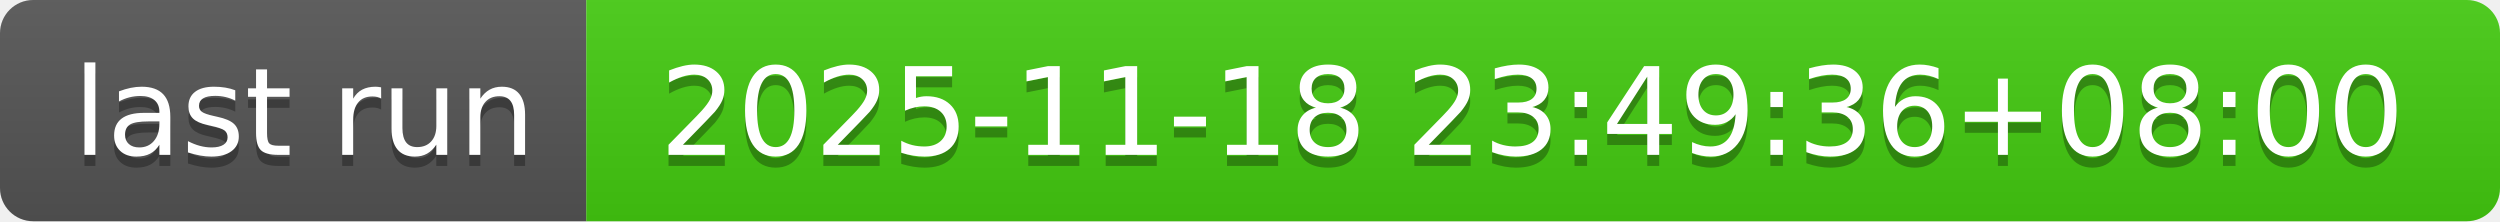
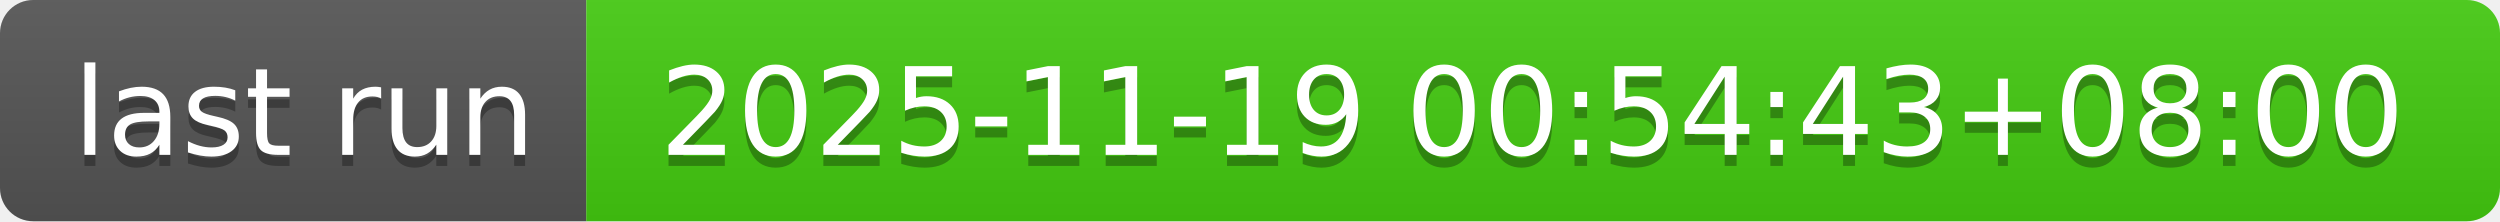
- <svg xmlns="http://www.w3.org/2000/svg" width="226" height="20" role="img" aria-label="last run: 2025-11-18 23:49:36+08:00">
+ <svg xmlns="http://www.w3.org/2000/svg" width="226" height="20" role="img" aria-label="last run: 2025-11-19 00:54:43+08:00">
  <linearGradient id="s" x2="0" y2="100%">
    <stop offset="0" stop-color="#bbb" stop-opacity=".1" />
    <stop offset="1" stop-opacity=".1" />
  </linearGradient>
  <clipPath id="r">
    <rect width="226" height="20" rx="3" fill="#fff" />
  </clipPath>
  <g clip-path="url(#r)">
    <rect width="53" height="20" fill="#555" />
    <rect x="53" width="173" height="20" fill="#4c1" />
    <rect width="226" height="20" fill="url(#s)" />
  </g>
  <g fill="#fff" text-anchor="middle" font-family="Verdana,Geneva,DejaVu Sans,sans-serif" text-rendering="geometricPrecision" font-size="110">
    <text aria-hidden="true" x="275" y="150" fill="#010101" fill-opacity=".3" transform="scale(.1)" textLength="430">last run</text>
    <text x="275" y="140" transform="scale(.1)" fill="#fff" textLength="430">last run</text>
-     <text aria-hidden="true" x="1385" y="150" fill="#010101" fill-opacity=".3" transform="scale(.1)" textLength="1630">2025-11-18 23:49:36+08:00</text>
-     <text x="1385" y="140" transform="scale(.1)" fill="#fff" textLength="1630">2025-11-18 23:49:36+08:00</text>
+     <text aria-hidden="true" x="1385" y="150" fill="#010101" fill-opacity=".3" transform="scale(.1)" textLength="1630">2025-11-19 00:54:43+08:00</text>
+     <text x="1385" y="140" transform="scale(.1)" fill="#fff" textLength="1630">2025-11-19 00:54:43+08:00</text>
  </g>
</svg>
